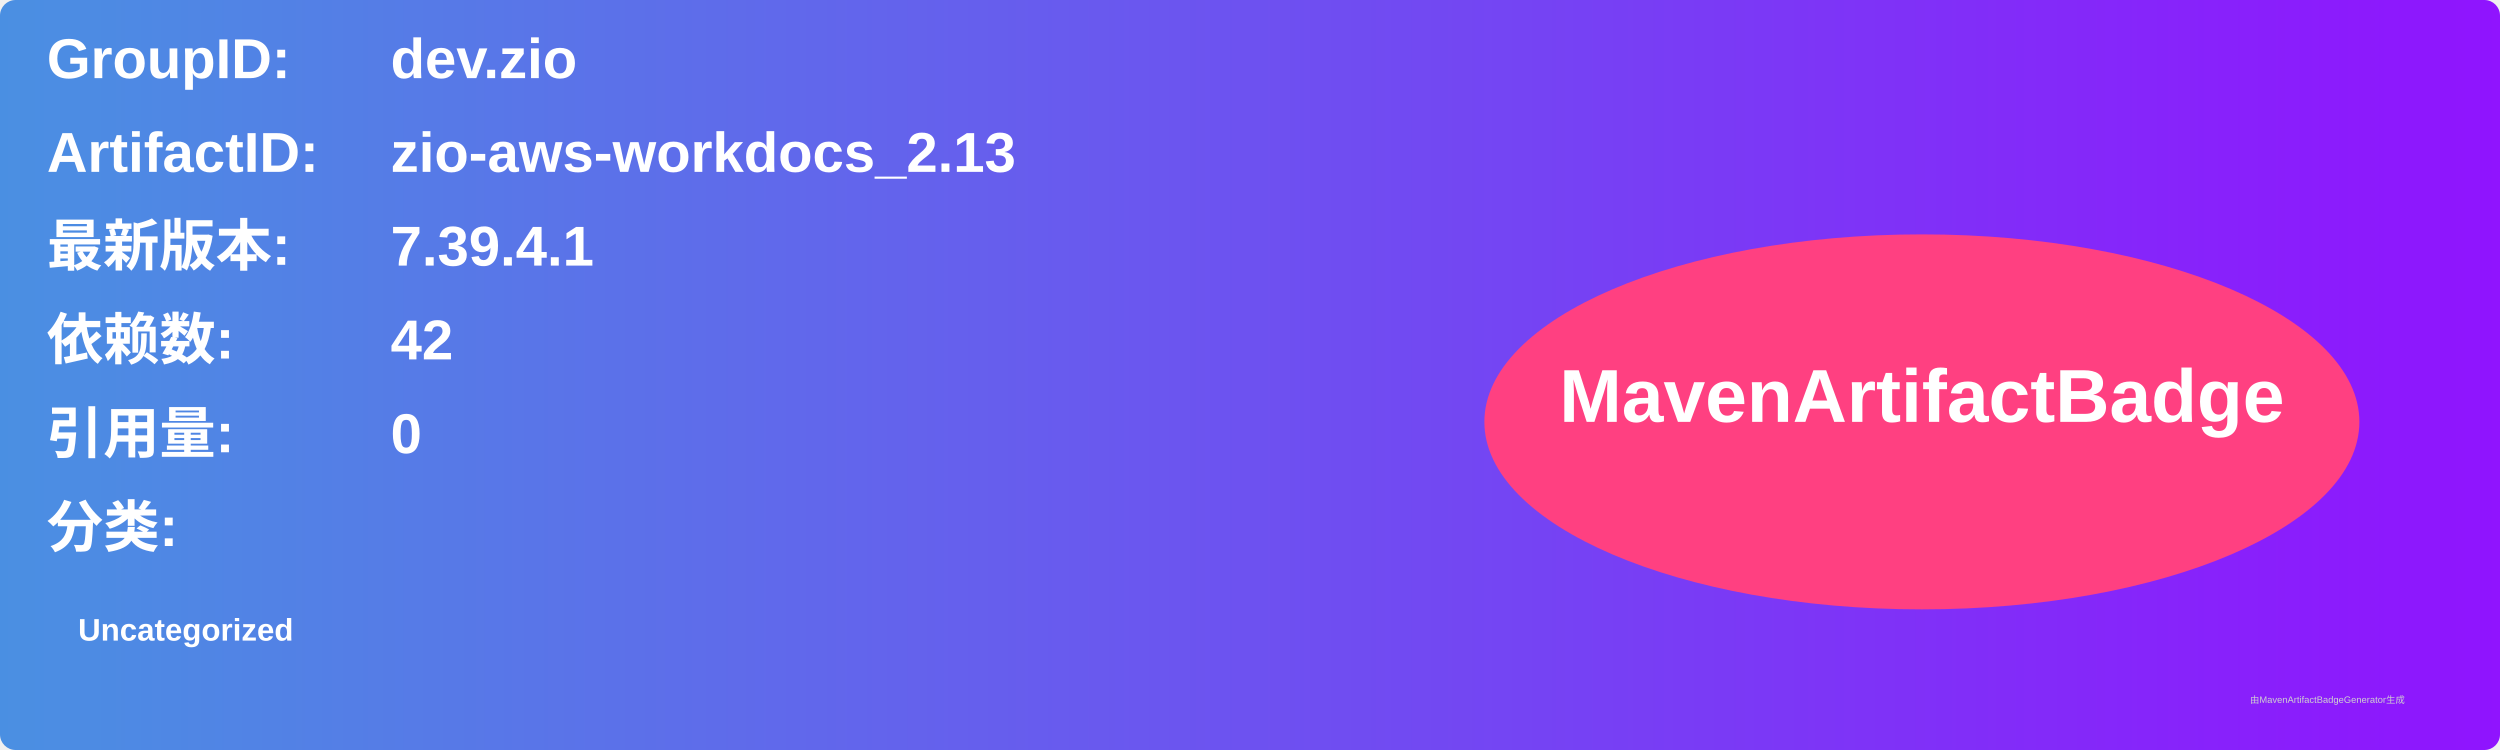
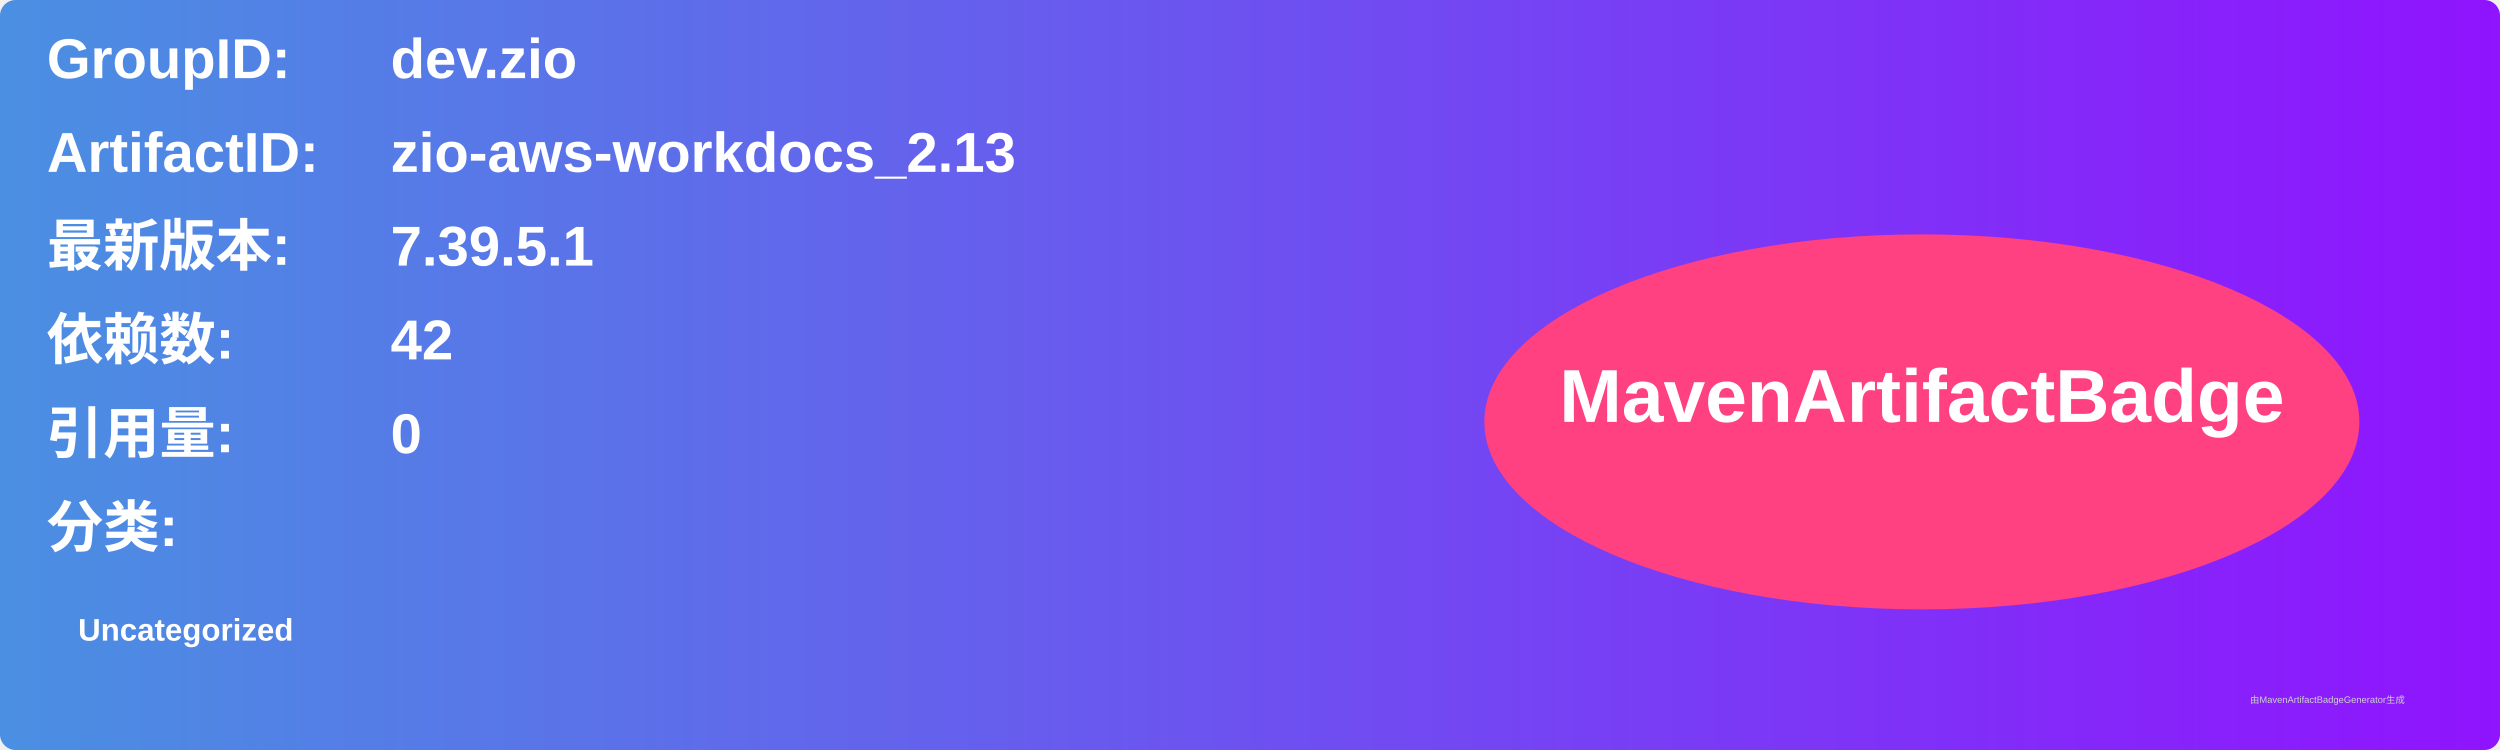
<svg xmlns="http://www.w3.org/2000/svg" width="800" height="240" viewBox="0 0 800 240">
  <linearGradient id="grad" x1="0%" y1="0%" x2="100%" y2="0%">
    <stop offset="0%" stop-color="#4a90e2" />
    <stop offset="100%" stop-color="#9013fe" />
  </linearGradient>
  <rect width="100%" height="100%" rx="5" ry="5" fill="url(#grad)" />
  <g transform="translate(15, 15)">
    <text x="0" y="10" font-family="Arial" font-size="18" fill="white" font-weight="bold" width="260">GroupID:</text>
    <text x="110" y="10" font-family="Arial" font-size="18" fill="white" font-weight="bold" width="460">dev.zio</text>
    <text x="0" y="40" font-family="Arial" font-size="18" fill="white" font-weight="bold" width="260">ArtifactID:</text>
    <text x="110" y="40" font-family="Arial" font-size="18" fill="white" font-weight="bold" width="460">zio-aws-workdocs_2.13</text>
    <text x="0" y="70" font-family="Arial" font-size="18" fill="white" font-weight="bold">最新版本:</text>
    <text x="110" y="70" font-family="Arial" font-size="18" fill="white" font-weight="bold">
-       <tspan font-weight="bold">7.39.4.1</tspan>
+       <tspan font-weight="bold">7.39.5.1</tspan>
    </text>
    <text x="0" y="100" font-family="Arial" font-size="18" fill="white" font-weight="bold">依赖数: </text>
    <text x="110" y="100" font-family="Arial" font-size="18" fill="white">
      <tspan font-weight="bold">42</tspan>
    </text>
    <text x="0" y="130" font-family="Arial" font-size="18" fill="white" font-weight="bold">引用量: </text>
    <text x="110" y="130" font-family="Arial" font-size="18" fill="white">
      <tspan font-weight="bold">0</tspan>
    </text>
    <text x="0" y="160" font-family="Arial" font-size="18" fill="white" font-weight="bold">分类:</text>
    <text x="10" y="190" font-family="Arial" font-size="10" fill="white">
      <tspan font-weight="bold">Uncategorized</tspan>
    </text>
    <ellipse cx="600" cy="120" rx="140" ry="60" fill="#ff4081" />
    <text x="600" y="120" text-anchor="middle" font-family="Arial" font-size="24" fill="white" font-weight="bold">MavenArtifactBadge</text>
  </g>
  <text x="720" y="225" font-family="Arial" font-size="3" fill="#d0d0d0">由MavenArtifactBadgeGenerator生成</text>
</svg>
